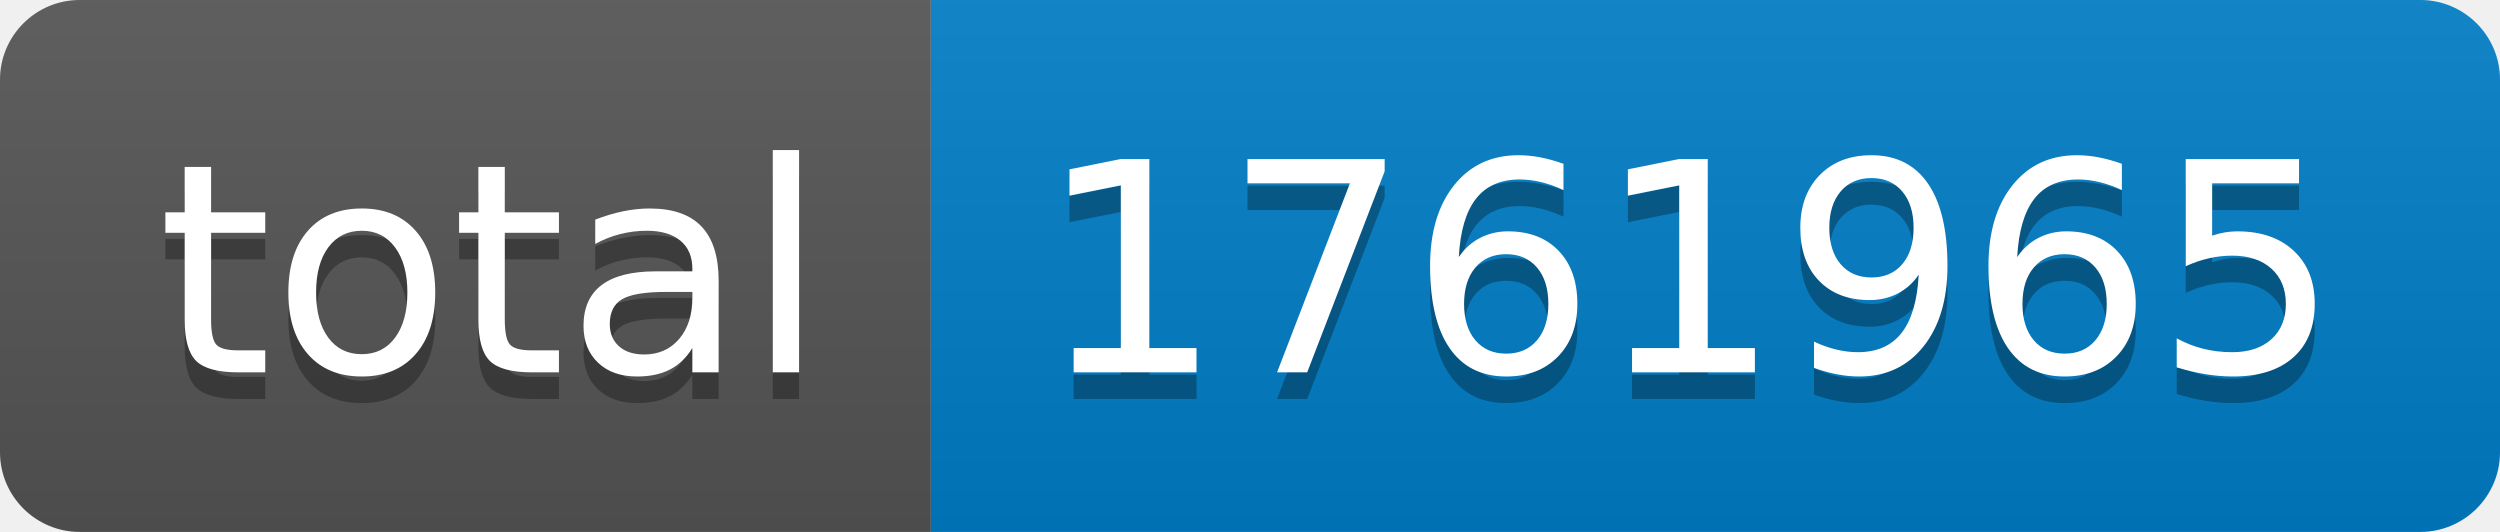
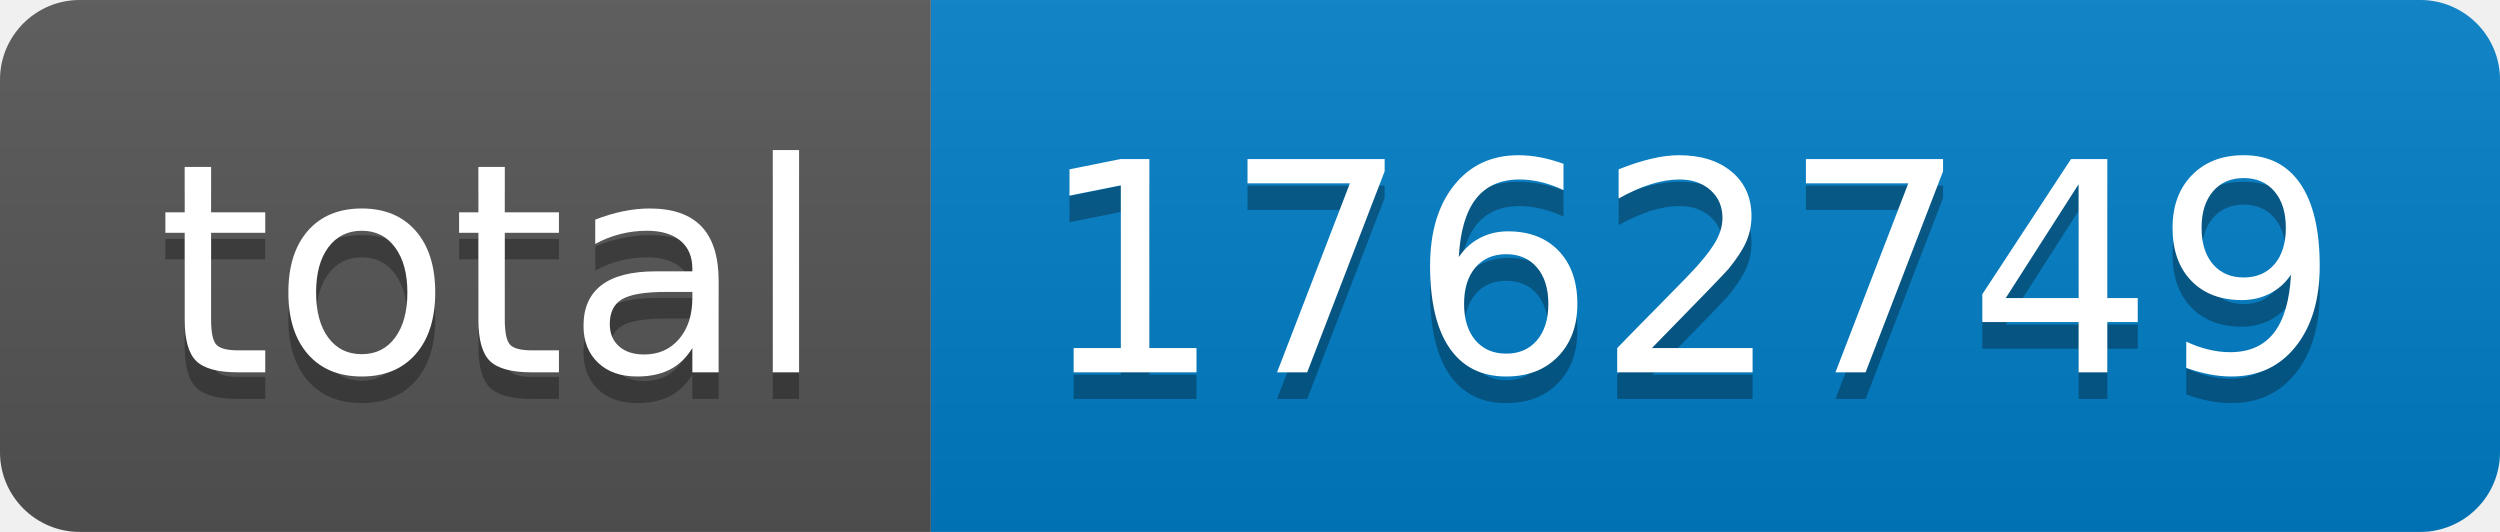
- <svg xmlns="http://www.w3.org/2000/svg" width="94" height="20" role="img" aria-label="total: 1761965">
+ <svg xmlns="http://www.w3.org/2000/svg" width="94" height="20" role="img" aria-label="total: 1762749">
  <linearGradient id="s" x2="0" y2="100%">
    <stop offset="0" stop-color="#bbb" stop-opacity=".1" />
    <stop offset="1" stop-opacity=".1" />
  </linearGradient>
  <clipPath id="r">
    <rect width="94" height="20" rx="3" fill="#fff" />
  </clipPath>
  <g clip-path="url(#r)">
    <rect width="35" height="20" fill="#555" />
    <rect x="35" width="59" height="20" fill="#007ec6" />
    <rect width="94" height="20" fill="url(#s)" />
  </g>
  <g fill="#fff" text-anchor="middle" font-family="Verdana,Geneva,DejaVu Sans,sans-serif" text-rendering="geometricPrecision" font-size="110">
    <text aria-hidden="true" x="185" y="150" fill="#010101" fill-opacity=".3" transform="scale(.1)" textLength="250">total</text>
    <text x="185" y="140" transform="scale(.1)" fill="#fff" textLength="250">total</text>
-     <text aria-hidden="true" x="635" y="150" fill="#010101" fill-opacity=".3" transform="scale(.1)" textLength="490">1761965</text>
-     <text x="635" y="140" transform="scale(.1)" fill="#fff" textLength="490">1761965</text>
+     <text aria-hidden="true" x="635" y="150" fill="#010101" fill-opacity=".3" transform="scale(.1)" textLength="490">1762749</text>
+     <text x="635" y="140" transform="scale(.1)" fill="#fff" textLength="490">1762749</text>
  </g>
</svg>
